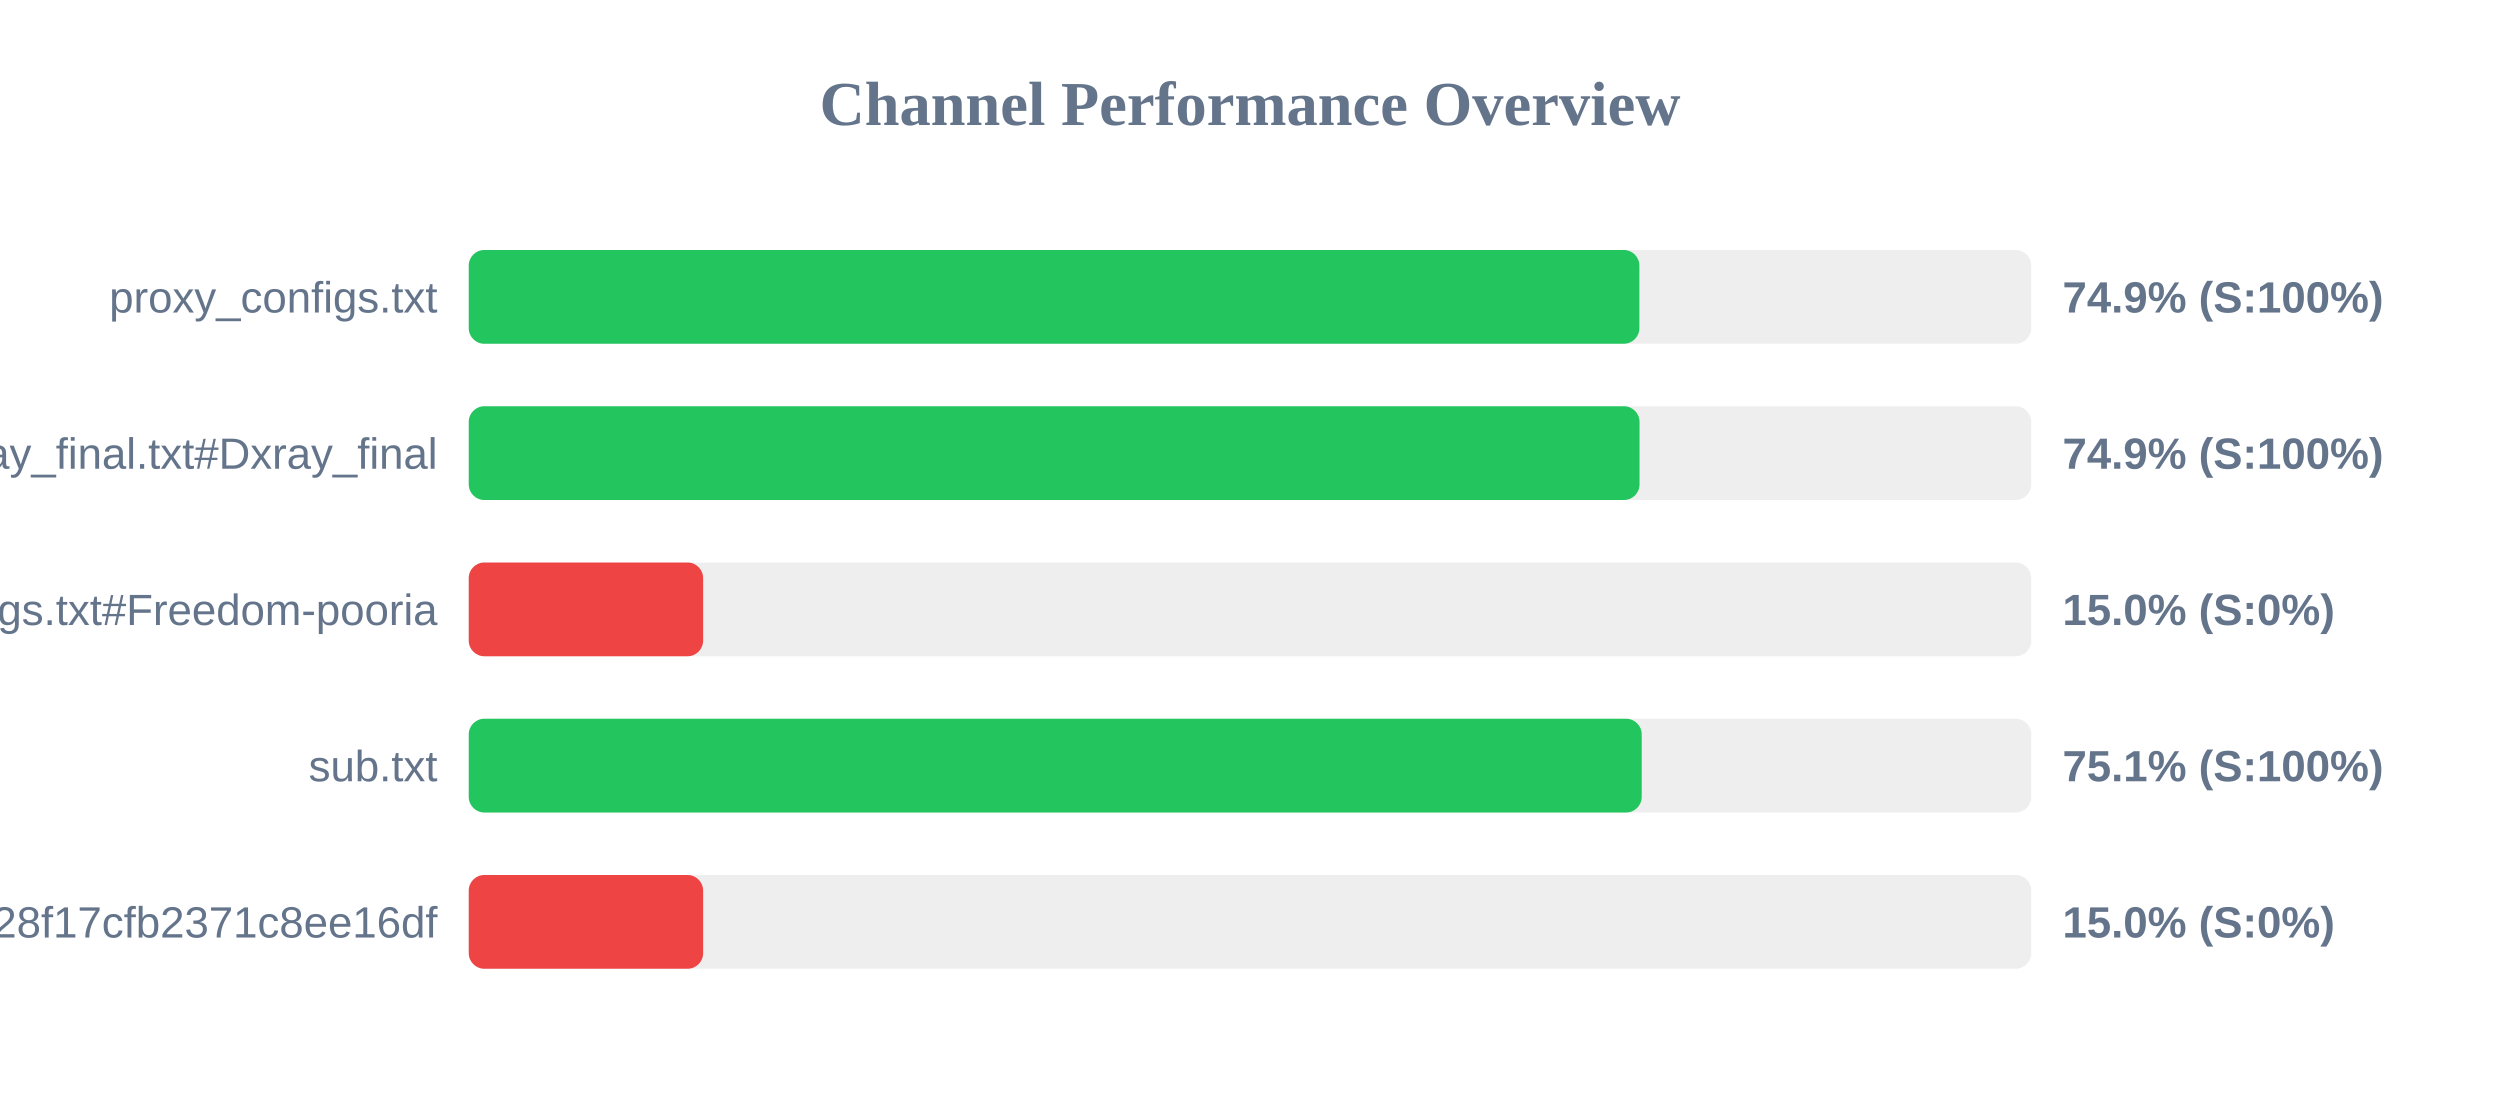
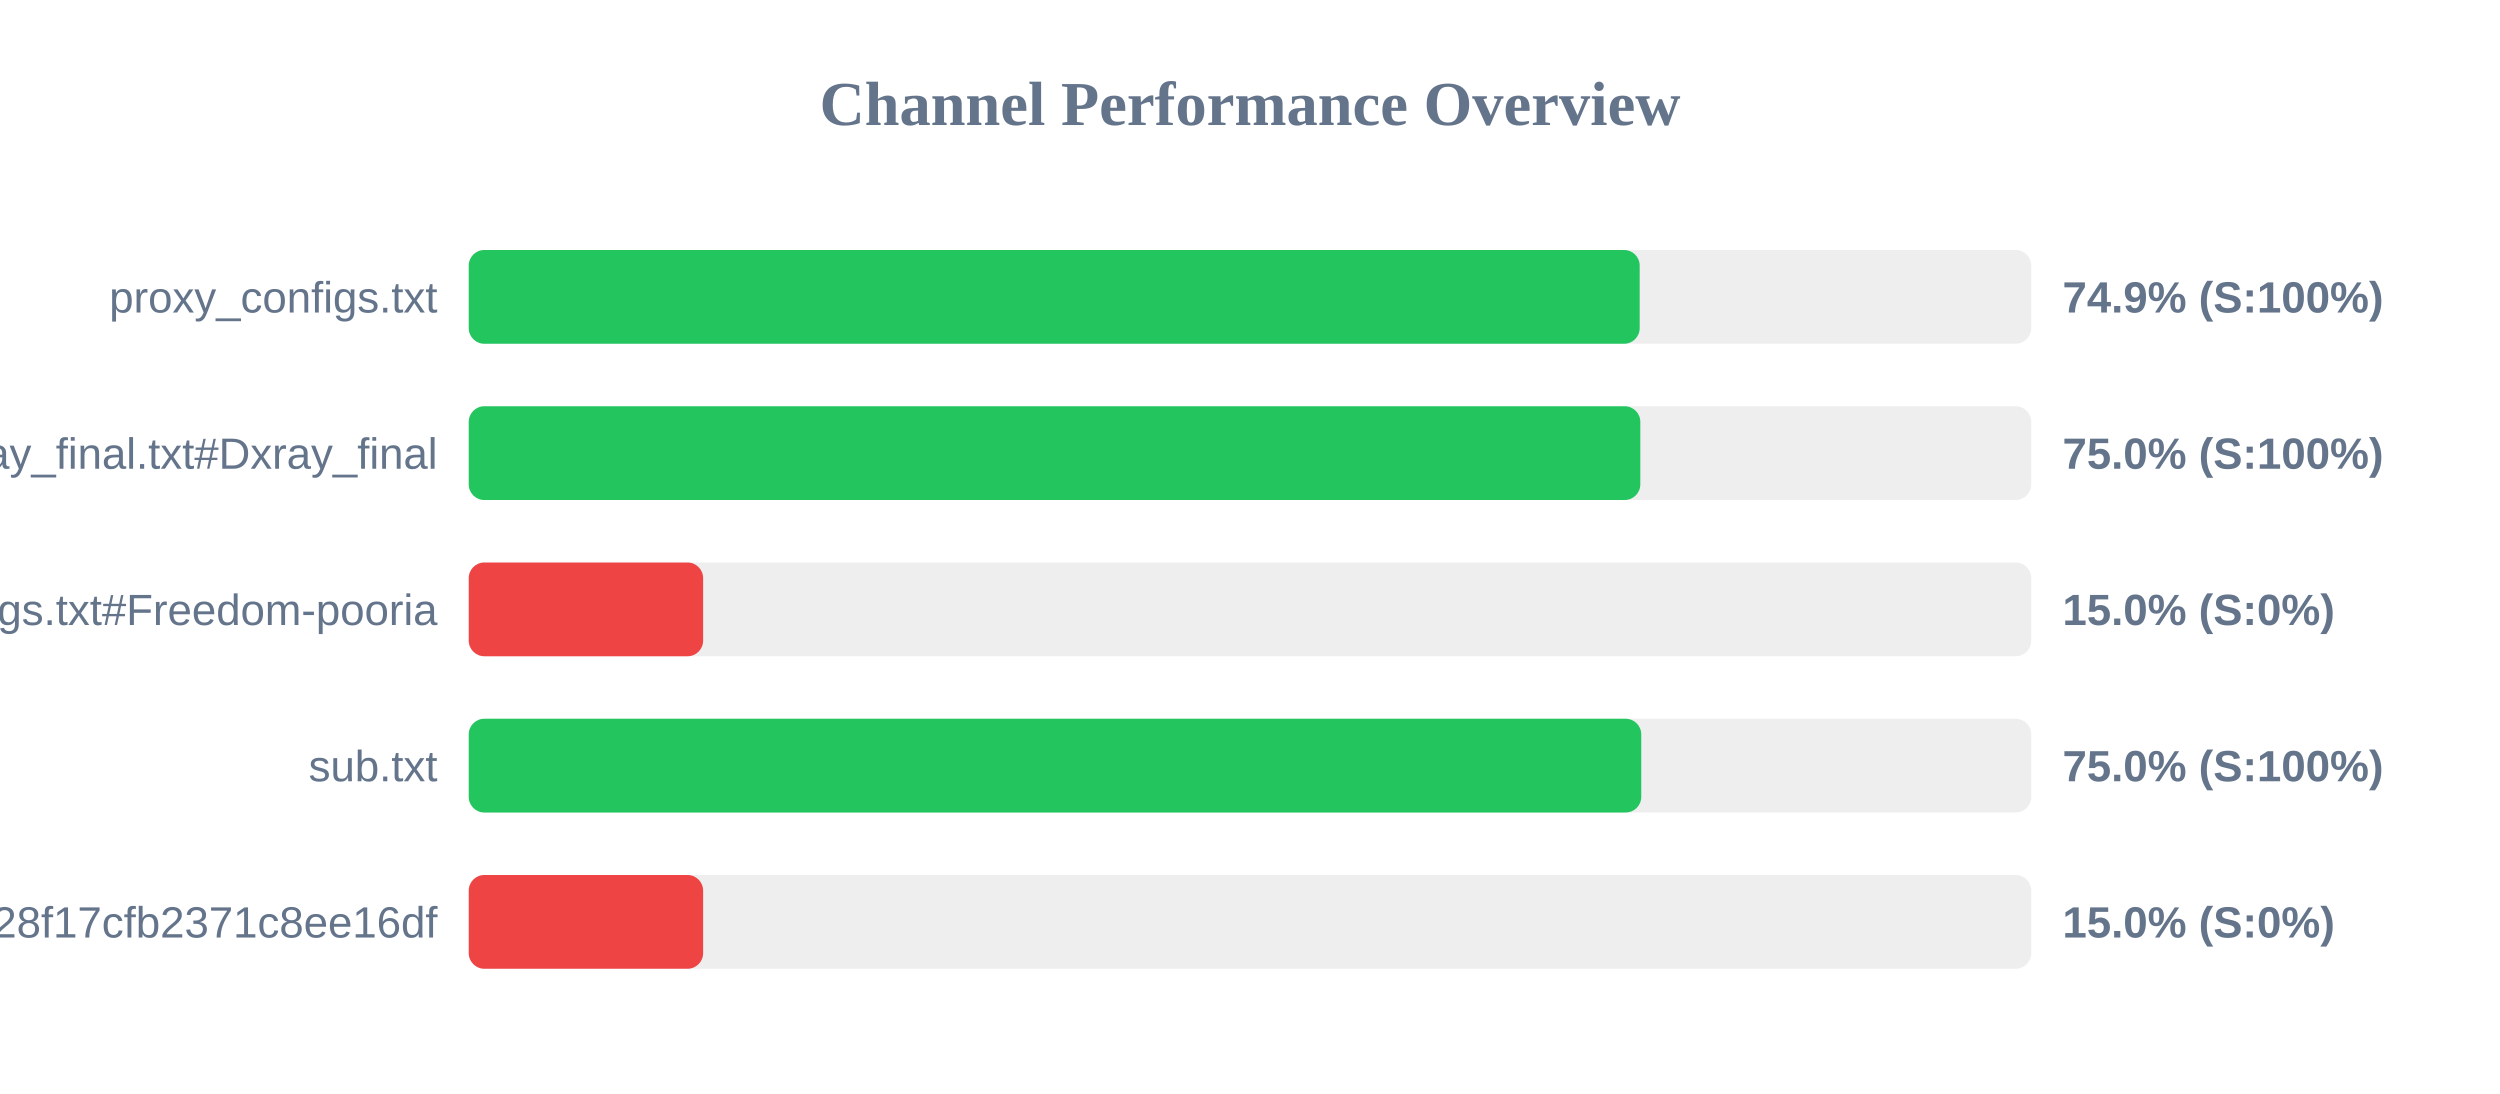
<svg xmlns="http://www.w3.org/2000/svg" width="800" height="350" version="1.1">
  <style>
        .row { font: 14px Arial; fill: #64748b; }
        .score { font: bold 14px Arial; fill: #64748b; }
    </style>
  <text x="400" y="40" text-anchor="middle" font-size="20px" font-weight="bold" fill="#64748b">Channel Performance Overview</text>
  <rect x="150" y="80" width="500" height="30" fill="#eee" rx="5" />
-   <rect x="150" y="80" width="374.6" height="30" fill="#22c55e" rx="5" />
+   <rect x="150" y="80" width="374.7" height="30" fill="#22c55e" rx="5" />
  <text x="140" y="100" text-anchor="end" class="row">proxy_configs.txt</text>
  <text x="660" y="100" text-anchor="start" class="score">74.9% (S:100%)</text>
  <rect x="150" y="130" width="500" height="30" fill="#eee" rx="5" />
-   <rect x="150" y="130" width="374.65" height="30" fill="#22c55e" rx="5" />
+   <rect x="150" y="130" width="374.9" height="30" fill="#22c55e" rx="5" />
  <text x="140" y="150" text-anchor="end" class="row">xray_final.txt#Dxray_final</text>
-   <text x="660" y="150" text-anchor="start" class="score">74.9% (S:100%)</text>
+   <text x="660" y="150" text-anchor="start" class="score">75.0% (S:100%)</text>
  <rect x="150" y="180" width="500" height="30" fill="#eee" rx="5" />
  <rect x="150" y="180" width="75.0" height="30" fill="#ef4444" rx="5" />
  <text x="140" y="200" text-anchor="end" class="row">v2ray_configs.txt#Freedom-pooria</text>
  <text x="660" y="200" text-anchor="start" class="score">15.0% (S:0%)</text>
  <rect x="150" y="230" width="500" height="30" fill="#eee" rx="5" />
-   <rect x="150" y="230" width="375.35" height="30" fill="#22c55e" rx="5" />
+   <rect x="150" y="230" width="375.2" height="30" fill="#22c55e" rx="5" />
  <text x="140" y="250" text-anchor="end" class="row">sub.txt</text>
-   <text x="660" y="250" text-anchor="start" class="score">75.1% (S:100%)</text>
+   <text x="660" y="250" text-anchor="start" class="score">75.0% (S:100%)</text>
  <rect x="150" y="280" width="500" height="30" fill="#eee" rx="5" />
  <rect x="150" y="280" width="75.0" height="30" fill="#ef4444" rx="5" />
  <text x="140" y="300" text-anchor="end" class="row">?token=fedfed7b41b828f17cfb2371c8ee16df</text>
  <text x="660" y="300" text-anchor="start" class="score">15.0% (S:0%)</text>
</svg>
